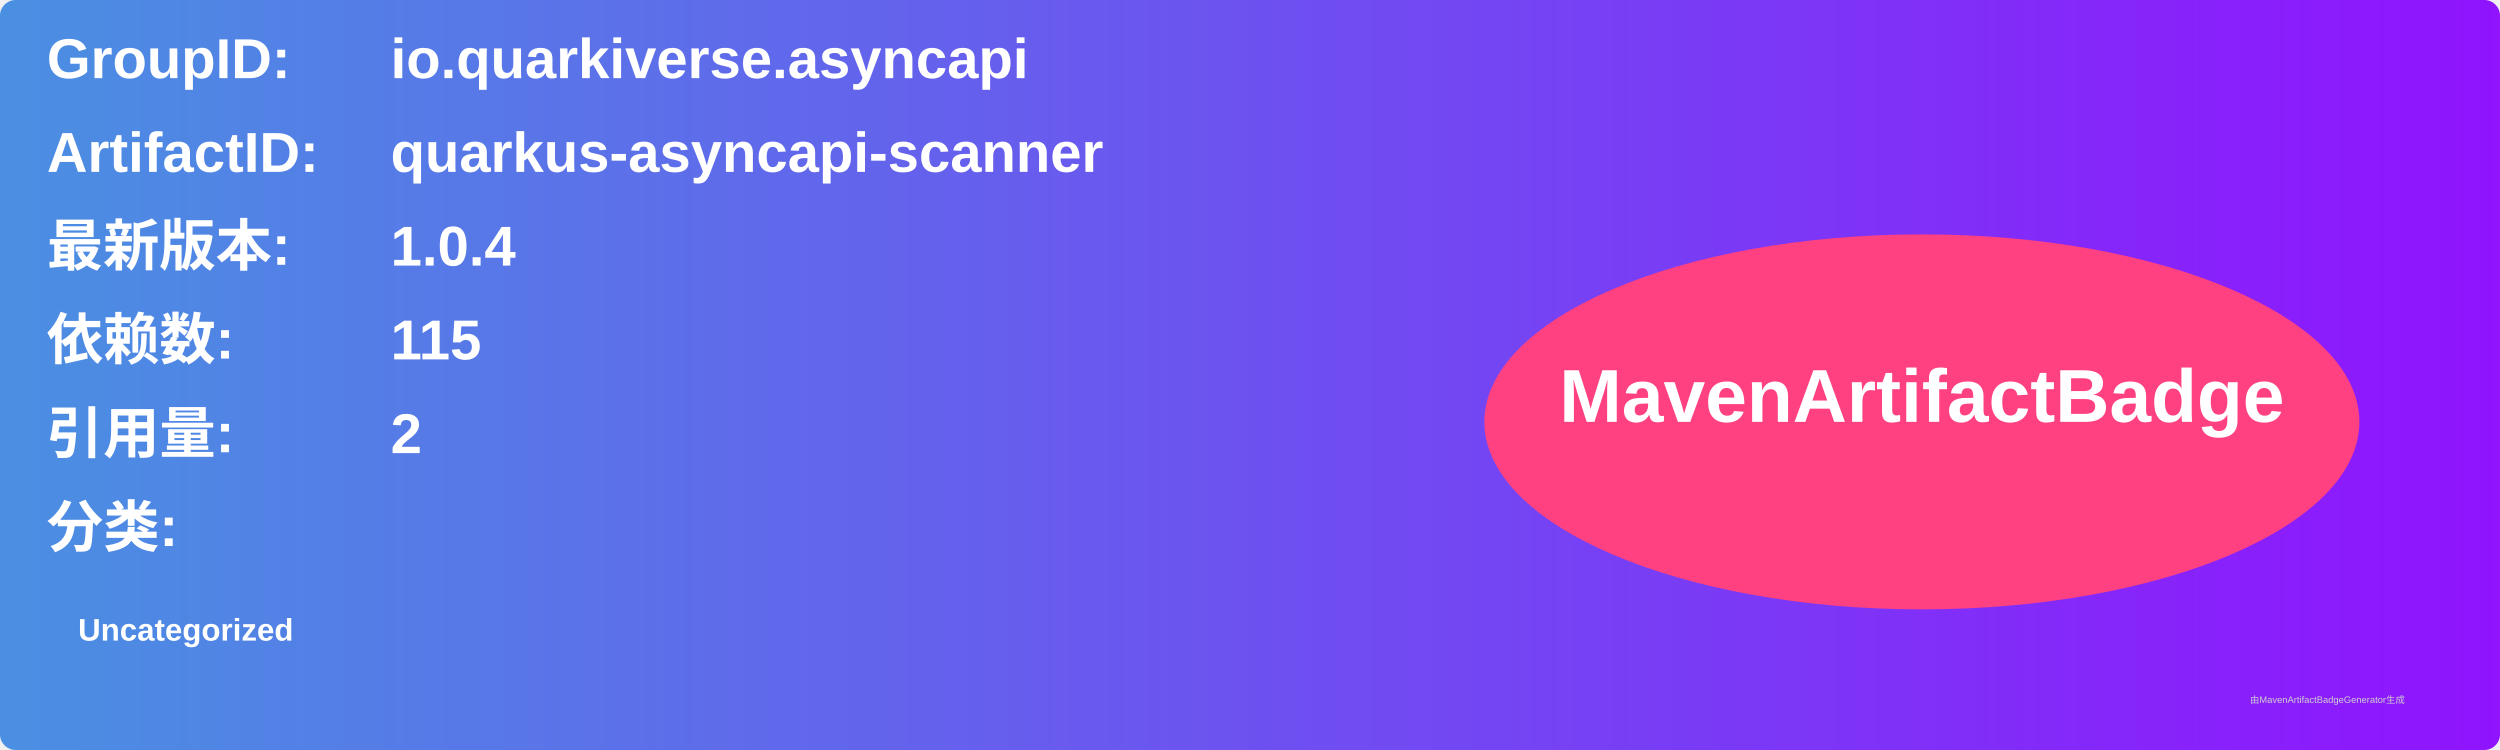
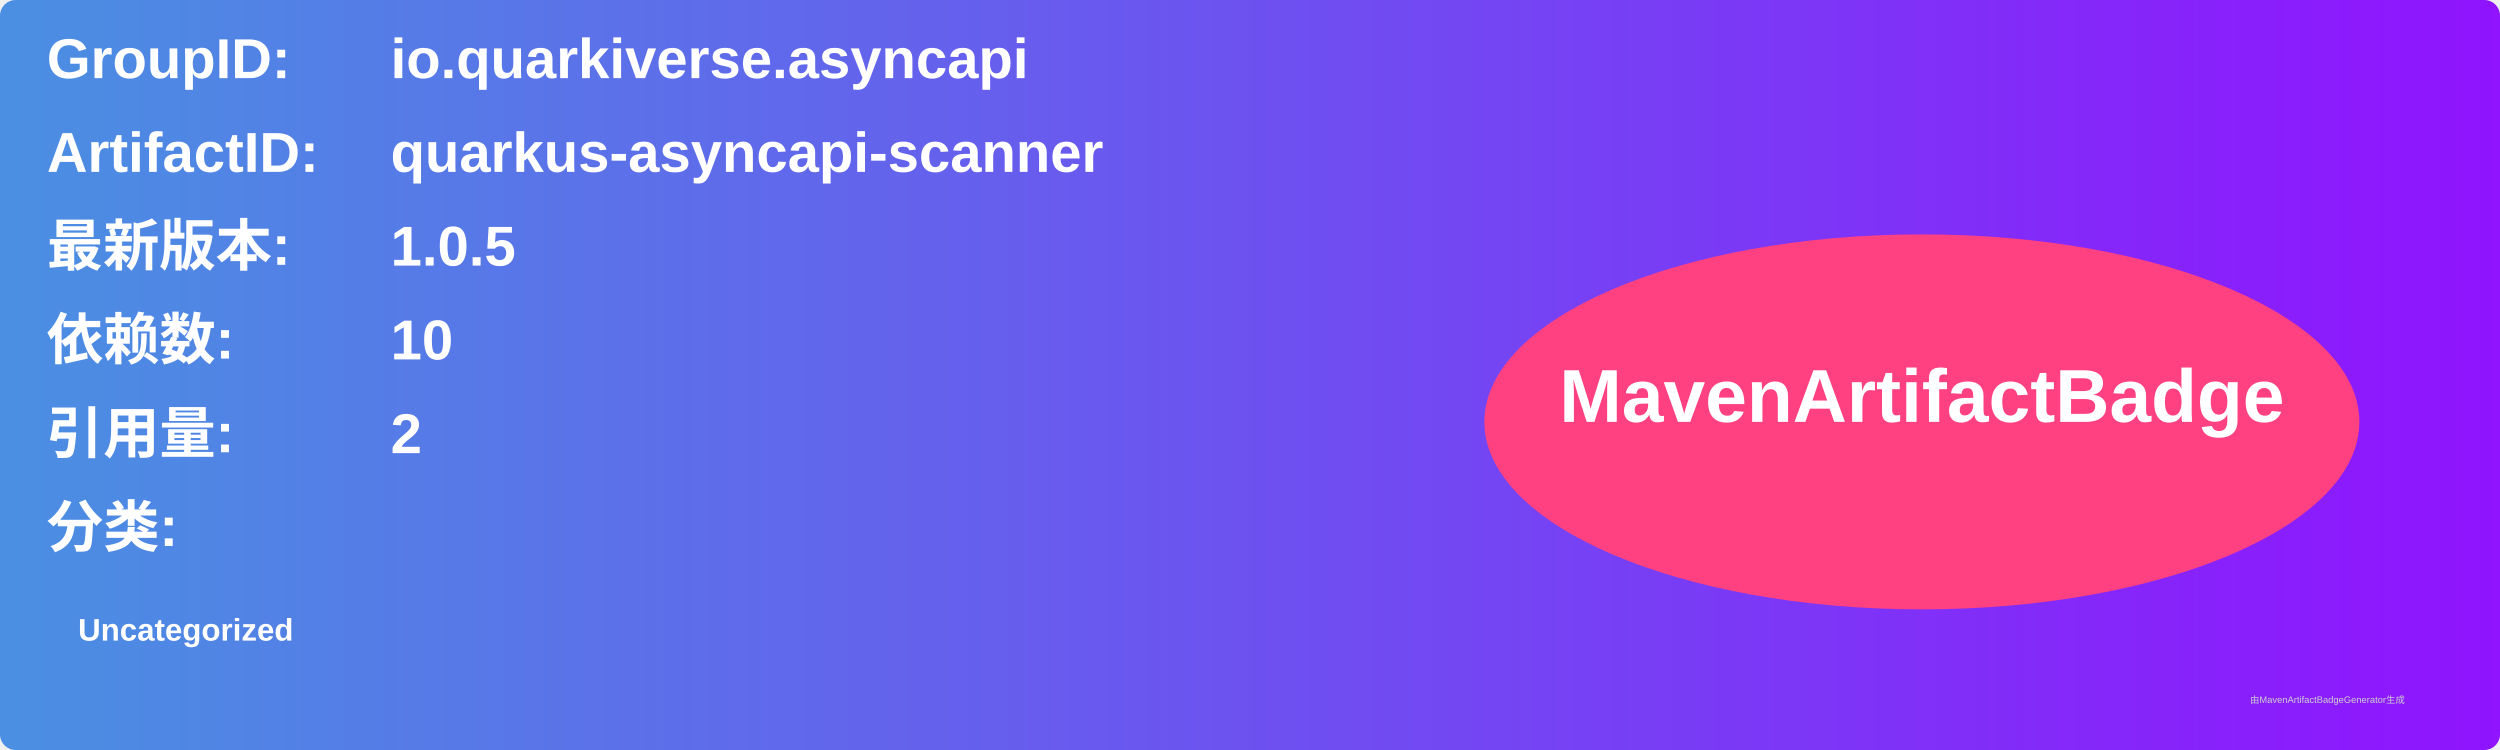
<svg xmlns="http://www.w3.org/2000/svg" width="800" height="240" viewBox="0 0 800 240">
  <linearGradient id="grad" x1="0%" y1="0%" x2="100%" y2="0%">
    <stop offset="0%" stop-color="#4a90e2" />
    <stop offset="100%" stop-color="#9013fe" />
  </linearGradient>
  <rect width="100%" height="100%" rx="5" ry="5" fill="url(#grad)" />
  <g transform="translate(15, 15)">
    <text x="0" y="10" font-family="Arial" font-size="18" fill="white" font-weight="bold" width="260">GroupID:</text>
    <text x="110" y="10" font-family="Arial" font-size="18" fill="white" font-weight="bold" width="460">io.quarkiverse.asyncapi</text>
    <text x="0" y="40" font-family="Arial" font-size="18" fill="white" font-weight="bold" width="260">ArtifactID:</text>
    <text x="110" y="40" font-family="Arial" font-size="18" fill="white" font-weight="bold" width="460">quarkus-asyncapi-scanner</text>
    <text x="0" y="70" font-family="Arial" font-size="18" fill="white" font-weight="bold">最新版本:</text>
    <text x="110" y="70" font-family="Arial" font-size="18" fill="white" font-weight="bold">
-       <tspan font-weight="bold">1.0.4</tspan>
+       <tspan font-weight="bold">1.0.5</tspan>
    </text>
    <text x="0" y="100" font-family="Arial" font-size="18" fill="white" font-weight="bold">依赖数: </text>
    <text x="110" y="100" font-family="Arial" font-size="18" fill="white">
-       <tspan font-weight="bold">115</tspan>
+       <tspan font-weight="bold">10</tspan>
    </text>
    <text x="0" y="130" font-family="Arial" font-size="18" fill="white" font-weight="bold">引用量: </text>
    <text x="110" y="130" font-family="Arial" font-size="18" fill="white">
      <tspan font-weight="bold">2</tspan>
    </text>
    <text x="0" y="160" font-family="Arial" font-size="18" fill="white" font-weight="bold">分类:</text>
    <text x="10" y="190" font-family="Arial" font-size="10" fill="white">
      <tspan font-weight="bold">Uncategorized</tspan>
    </text>
    <ellipse cx="600" cy="120" rx="140" ry="60" fill="#ff4081" />
    <text x="600" y="120" text-anchor="middle" font-family="Arial" font-size="24" fill="white" font-weight="bold">MavenArtifactBadge</text>
  </g>
  <text x="720" y="225" font-family="Arial" font-size="3" fill="#d0d0d0">由MavenArtifactBadgeGenerator生成</text>
</svg>
